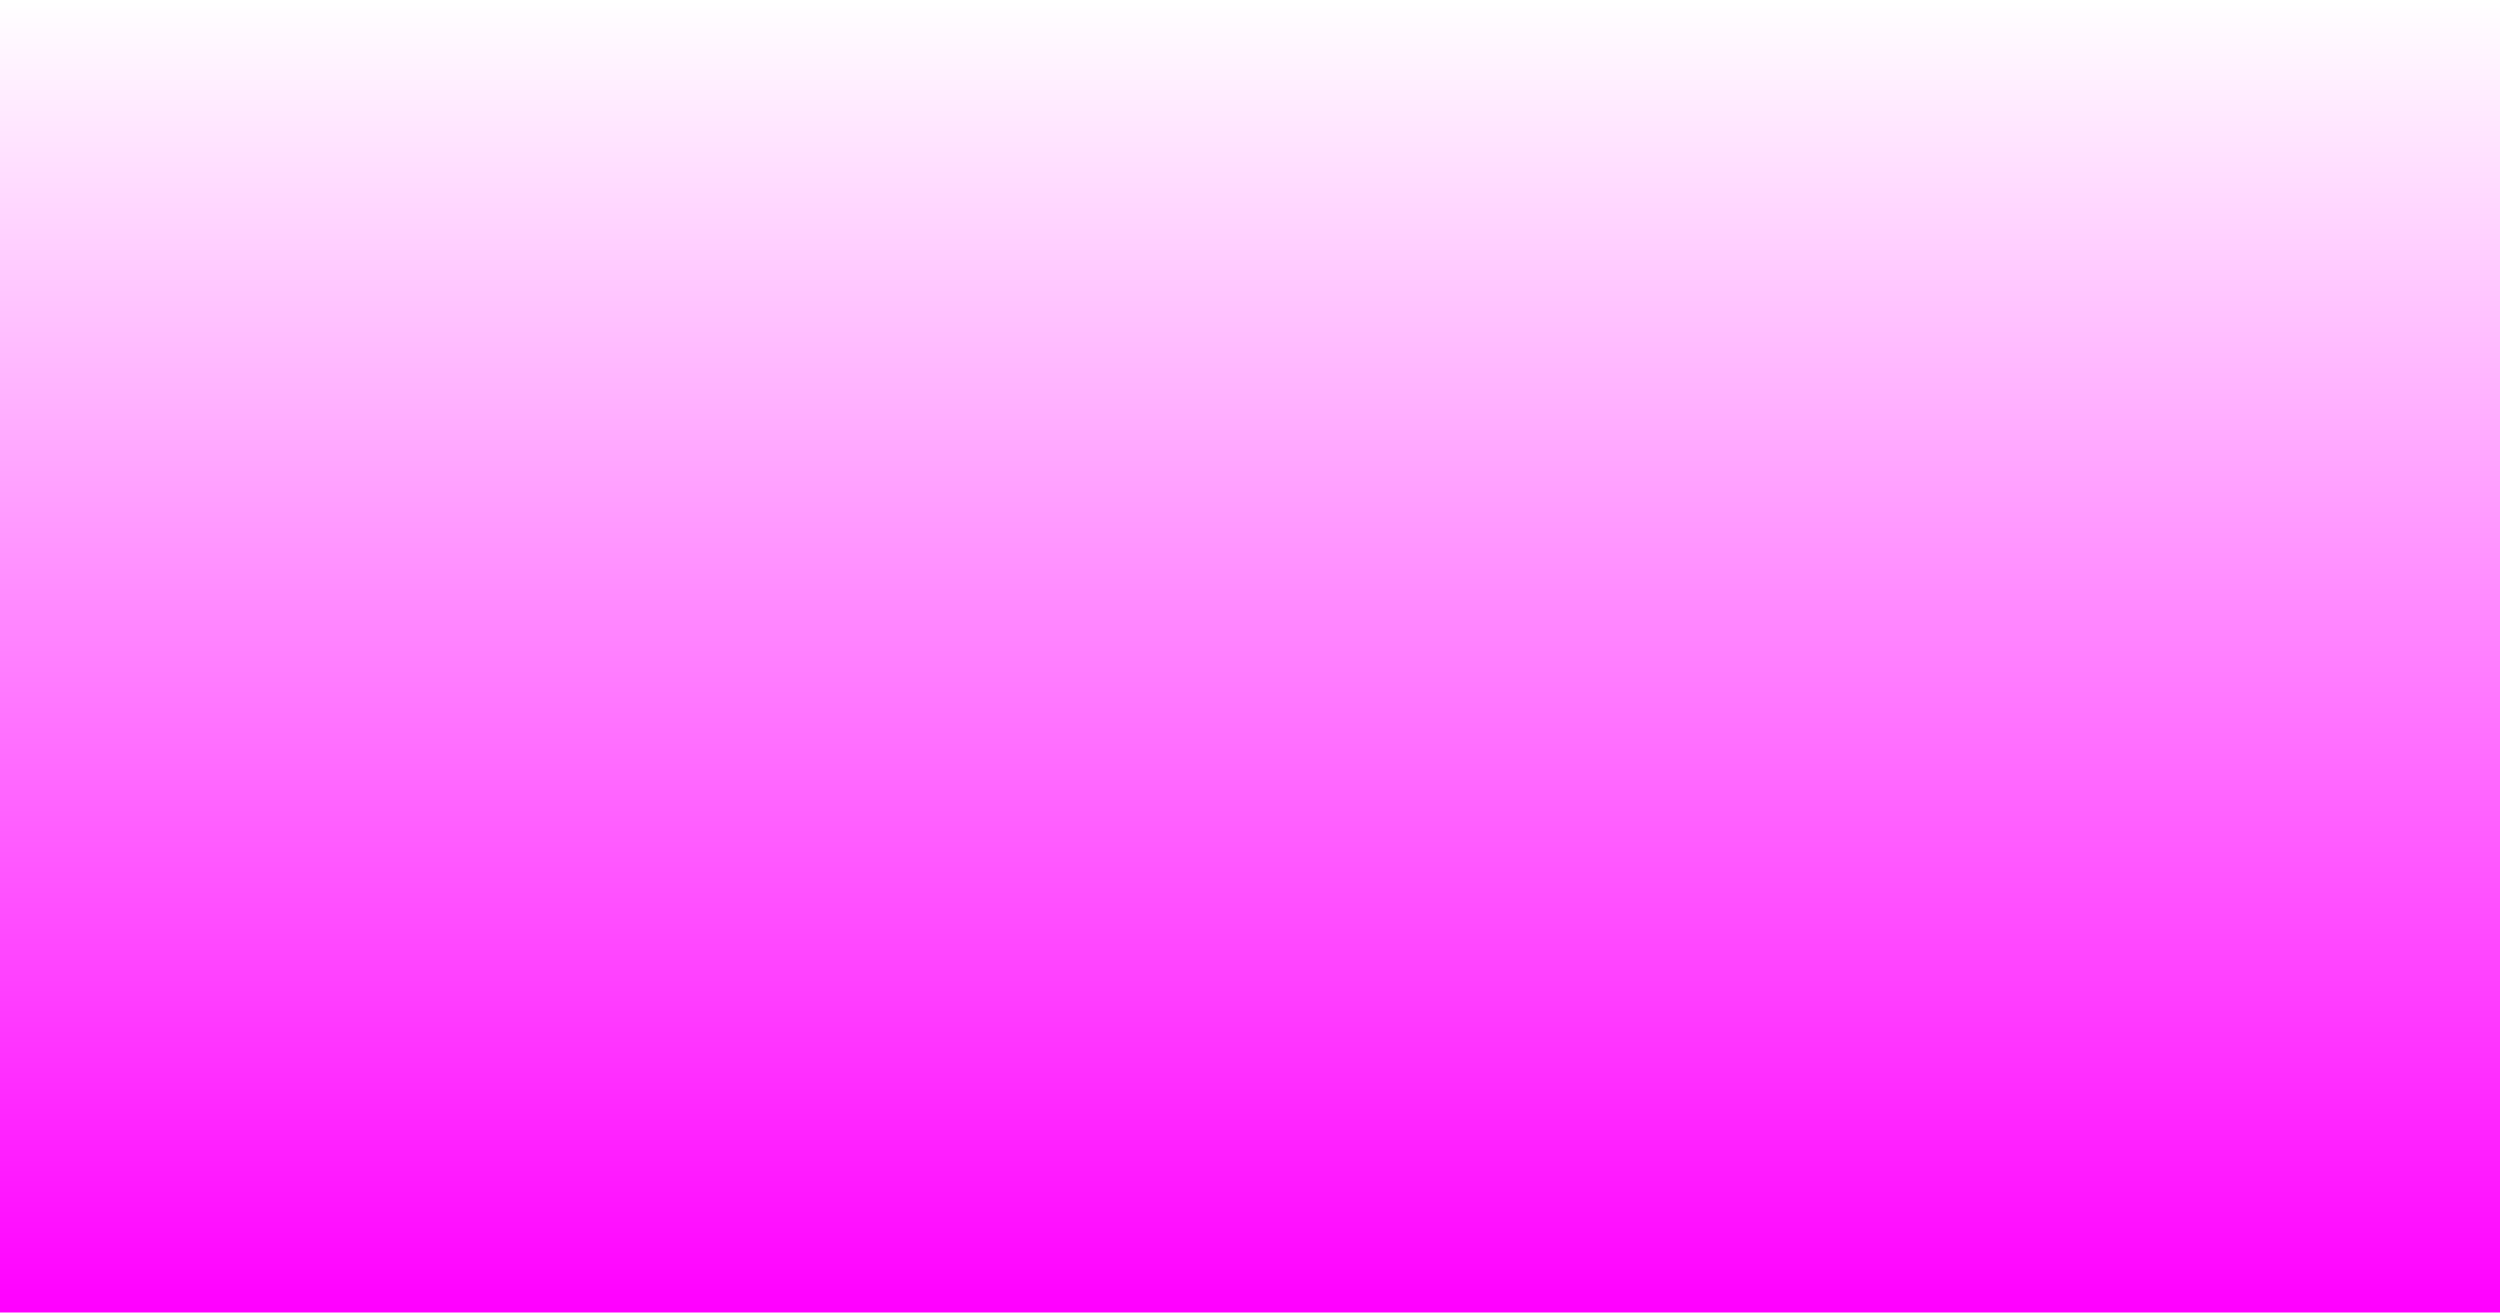
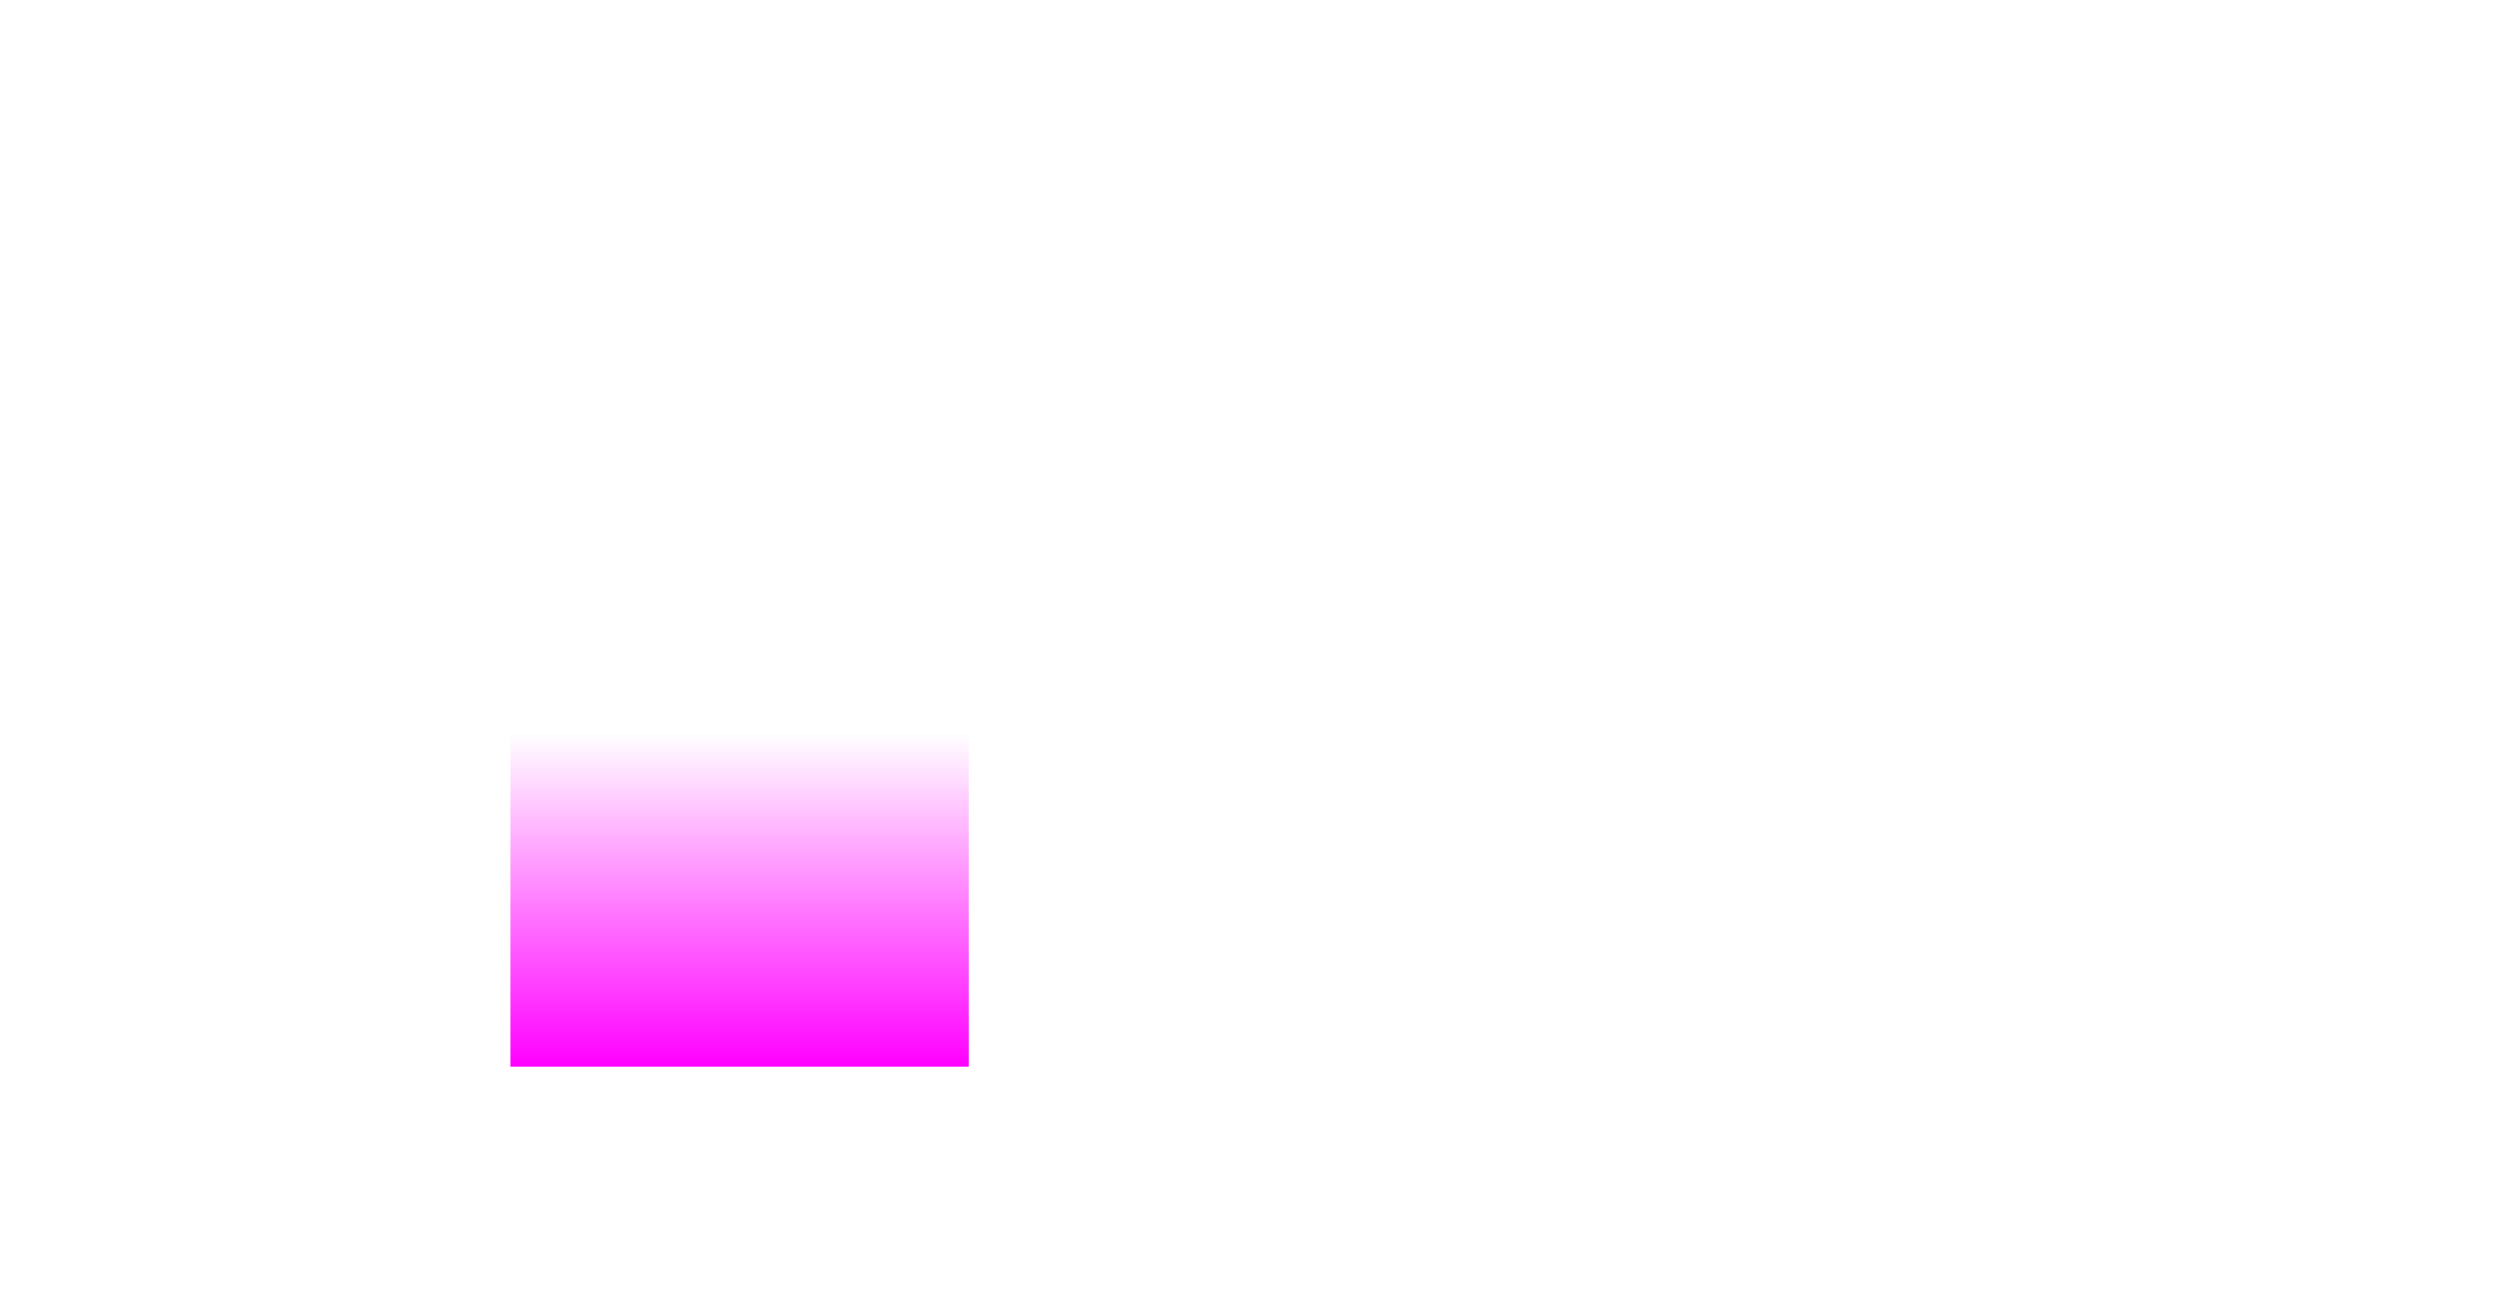
<svg xmlns="http://www.w3.org/2000/svg" width="1200" height="630" viewBox="0 0 1200 630">
-   <linearGradient id="lg0" gradientUnits="userSpaceOnUse" x1="600" y1="630" x2="600" y2="0">
+   <linearGradient id="lg0" gradientUnits="userSpaceOnUse" x1="355" y1="512" x2="355" y2="352">
    <stop offset="0" stop-color="#ff00ff" stop-opacity="1" />
-     <stop offset="1" stop-color="#ff00ff" stop-opacity="0" />
+     <stop offset="0.016" stop-color="#ff00ff" stop-opacity="0.984" />
+     <stop offset="0.032" stop-color="#ff00ff" stop-opacity="0.969" />
+     <stop offset="0.048" stop-color="#ff00ff" stop-opacity="0.953" />
+     <stop offset="0.063" stop-color="#ff00ff" stop-opacity="0.937" />
+     <stop offset="0.079" stop-color="#ff00ff" stop-opacity="0.922" />
+     <stop offset="0.095" stop-color="#ff00ff" stop-opacity="0.906" />
+     <stop offset="0.111" stop-color="#ff00ff" stop-opacity="0.89" />
+     <stop offset="0.127" stop-color="#ff00ff" stop-opacity="0.875" />
+     <stop offset="0.143" stop-color="#ff00ff" stop-opacity="0.859" />
+     <stop offset="0.159" stop-color="#ff00ff" stop-opacity="0.843" />
+     <stop offset="0.175" stop-color="#ff00ff" stop-opacity="0.824" />
+     <stop offset="0.19" stop-color="#ff00ff" stop-opacity="0.808" />
+     <stop offset="0.206" stop-color="#ff00ff" stop-opacity="0.792" />
+     <stop offset="0.222" stop-color="#ff00ff" stop-opacity="0.776" />
+     <stop offset="0.238" stop-color="#ff00ff" stop-opacity="0.761" />
+     <stop offset="0.254" stop-color="#ff00ff" stop-opacity="0.745" />
+     <stop offset="0.27" stop-color="#ff00ff" stop-opacity="0.729" />
+     <stop offset="0.286" stop-color="#ff00ff" stop-opacity="0.714" />
+     <stop offset="0.302" stop-color="#ff00ff" stop-opacity="0.698" />
+     <stop offset="0.317" stop-color="#ff00ff" stop-opacity="0.682" />
+     <stop offset="0.333" stop-color="#ff00ff" stop-opacity="0.667" />
+     <stop offset="0.349" stop-color="#ff00ff" stop-opacity="0.651" />
+     <stop offset="0.365" stop-color="#ff00ff" stop-opacity="0.635" />
+     <stop offset="0.381" stop-color="#ff00ff" stop-opacity="0.62" />
+     <stop offset="0.397" stop-color="#ff00ff" stop-opacity="0.604" />
+     <stop offset="0.413" stop-color="#ff00ff" stop-opacity="0.588" />
+     <stop offset="0.429" stop-color="#ff00ff" stop-opacity="0.573" />
+     <stop offset="0.444" stop-color="#ff00ff" stop-opacity="0.557" />
+     <stop offset="0.46" stop-color="#ff00ff" stop-opacity="0.541" />
+     <stop offset="0.476" stop-color="#ff00ff" stop-opacity="0.525" />
+     <stop offset="0.492" stop-color="#ff00ff" stop-opacity="0.51" />
+     <stop offset="0.508" stop-color="#ff00ff" stop-opacity="0.49" />
+     <stop offset="0.524" stop-color="#ff00ff" stop-opacity="0.475" />
+     <stop offset="0.54" stop-color="#ff00ff" stop-opacity="0.459" />
+     <stop offset="0.556" stop-color="#ff00ff" stop-opacity="0.443" />
+     <stop offset="0.571" stop-color="#ff00ff" stop-opacity="0.427" />
+     <stop offset="0.587" stop-color="#ff00ff" stop-opacity="0.412" />
+     <stop offset="0.603" stop-color="#ff00ff" stop-opacity="0.396" />
+     <stop offset="0.619" stop-color="#ff00ff" stop-opacity="0.38" />
+     <stop offset="0.635" stop-color="#ff00ff" stop-opacity="0.365" />
+     <stop offset="0.651" stop-color="#ff00ff" stop-opacity="0.349" />
+     <stop offset="0.667" stop-color="#ff00ff" stop-opacity="0.333" />
+     <stop offset="0.683" stop-color="#ff00ff" stop-opacity="0.318" />
+     <stop offset="0.698" stop-color="#ff00ff" stop-opacity="0.302" />
+     <stop offset="0.714" stop-color="#ff00ff" stop-opacity="0.286" />
+     <stop offset="0.73" stop-color="#ff00ff" stop-opacity="0.271" />
+     <stop offset="0.746" stop-color="#ff00ff" stop-opacity="0.255" />
+     <stop offset="0.762" stop-color="#ff00ff" stop-opacity="0.239" />
+     <stop offset="0.778" stop-color="#ff00ff" stop-opacity="0.224" />
+     <stop offset="0.794" stop-color="#ff00ff" stop-opacity="0.208" />
+     <stop offset="0.81" stop-color="#ff00ff" stop-opacity="0.192" />
+     <stop offset="0.825" stop-color="#ff00ff" stop-opacity="0.176" />
+     <stop offset="0.841" stop-color="#ff00ff" stop-opacity="0.157" />
+     <stop offset="0.857" stop-color="#ff00ff" stop-opacity="0.141" />
+     <stop offset="0.873" stop-color="#ff00ff" stop-opacity="0.125" />
+     <stop offset="0.889" stop-color="#ff00ff" stop-opacity="0.11" />
+     <stop offset="0.905" stop-color="#ff00ff" stop-opacity="0.094" />
+     <stop offset="0.921" stop-color="#ff00ff" stop-opacity="0.078" />
+     <stop offset="0.937" stop-color="#ff00ff" stop-opacity="0.063" />
+     <stop offset="0.952" stop-color="#ff00ff" stop-opacity="0.047" />
+     <stop offset="0.968" stop-color="#ff00ff" stop-opacity="0.031" />
+     <stop offset="0.984" stop-color="#ff00ff" stop-opacity="0.016" />
+     <stop offset="1" stop-color="#000000" stop-opacity="0" />
  </linearGradient>
-   <rect x="0" y="0" width="1200" height="630" fill="url(#lg0)" />
+   <rect x="245" y="352" width="220" height="160" fill="url(#lg0)" />
</svg>
